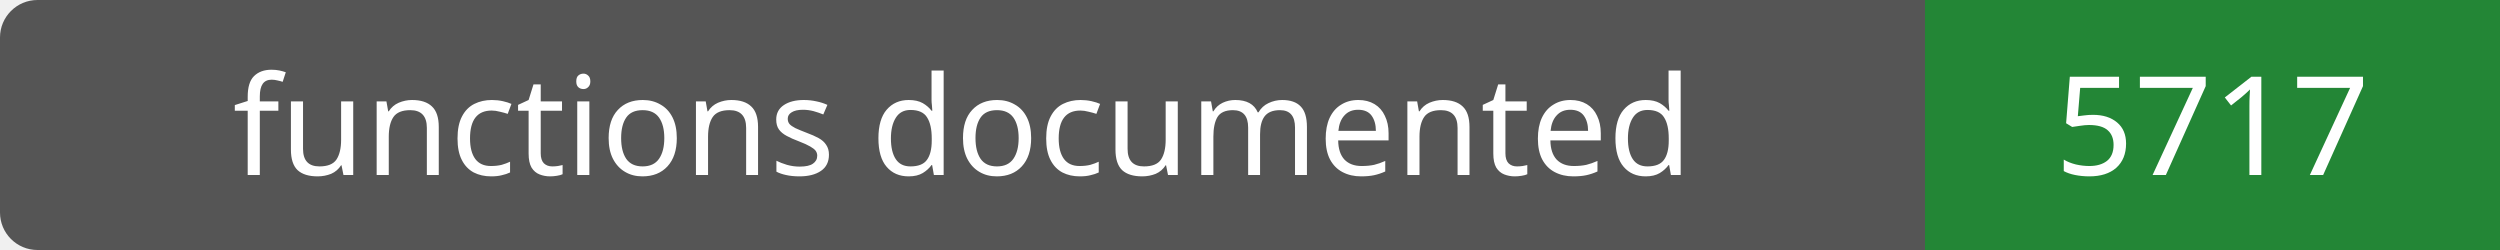
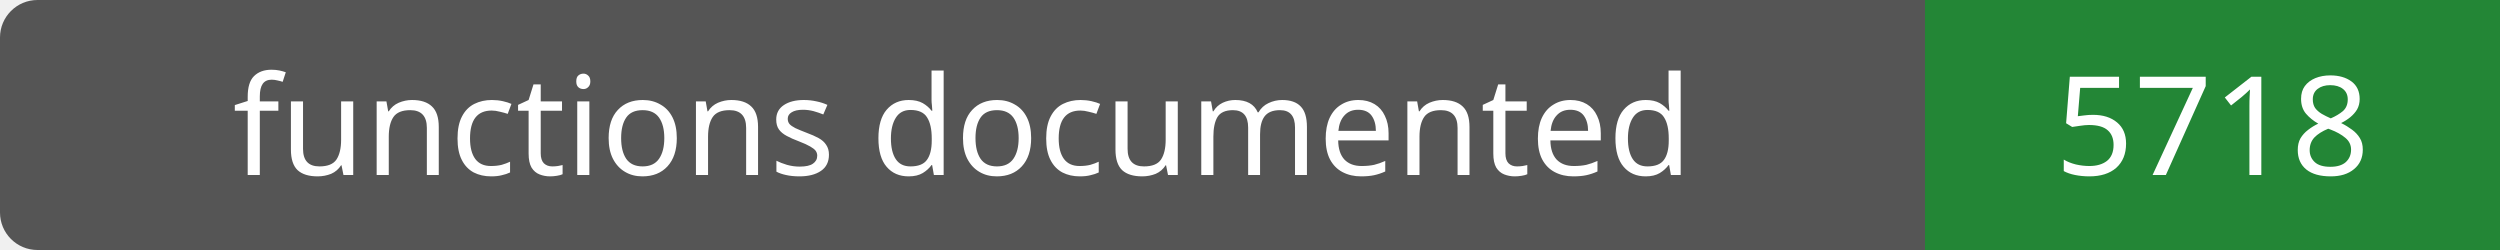
- <svg xmlns="http://www.w3.org/2000/svg" width="200" height="20" role="img" aria-label="functions documented: 5717">
+ <svg xmlns="http://www.w3.org/2000/svg" width="200" height="20" role="img" aria-label="functions documented: 5718">
  <rect width="200" height="20" rx="3" fill="#555" />
  <path fill="#238636" d="M154 0h46v20H154z" />
  <g fill="#fff" text-anchor="middle" font-family="Verdana,sans-serif" font-size="11">
    <text x="77.0" y="14">functions documented</text>
-     <text x="177.0" y="14">5717</text>
+     <text x="177.0" y="14">5718</text>
  </g>
</svg>
